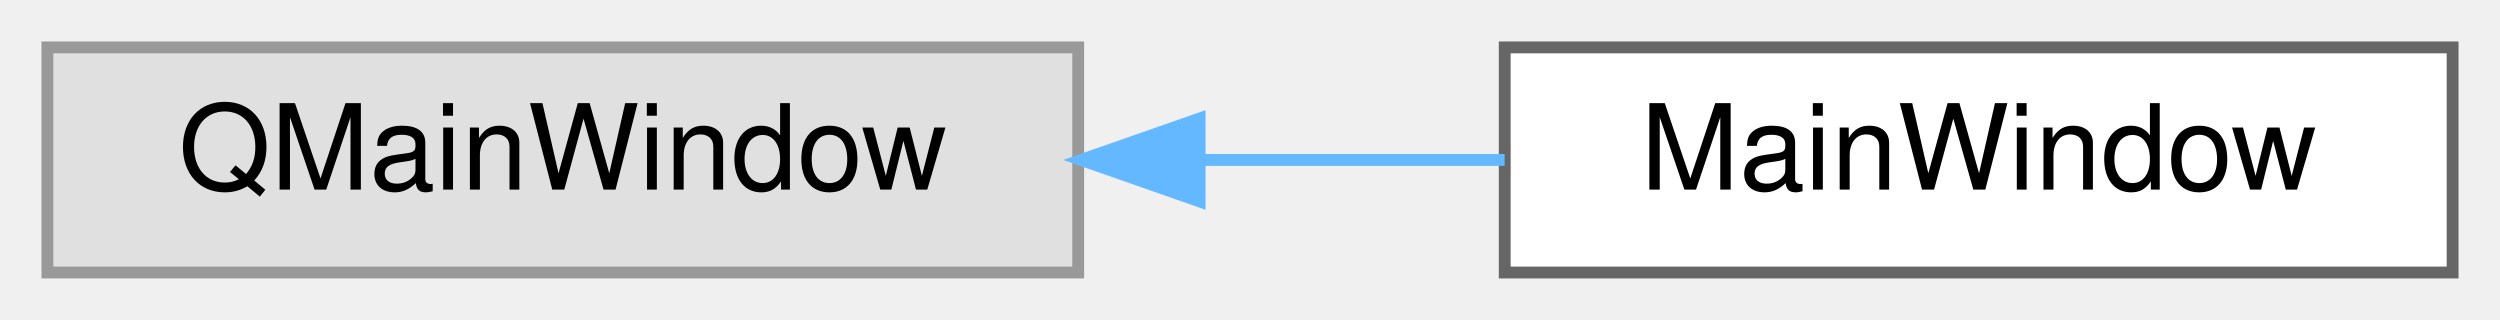
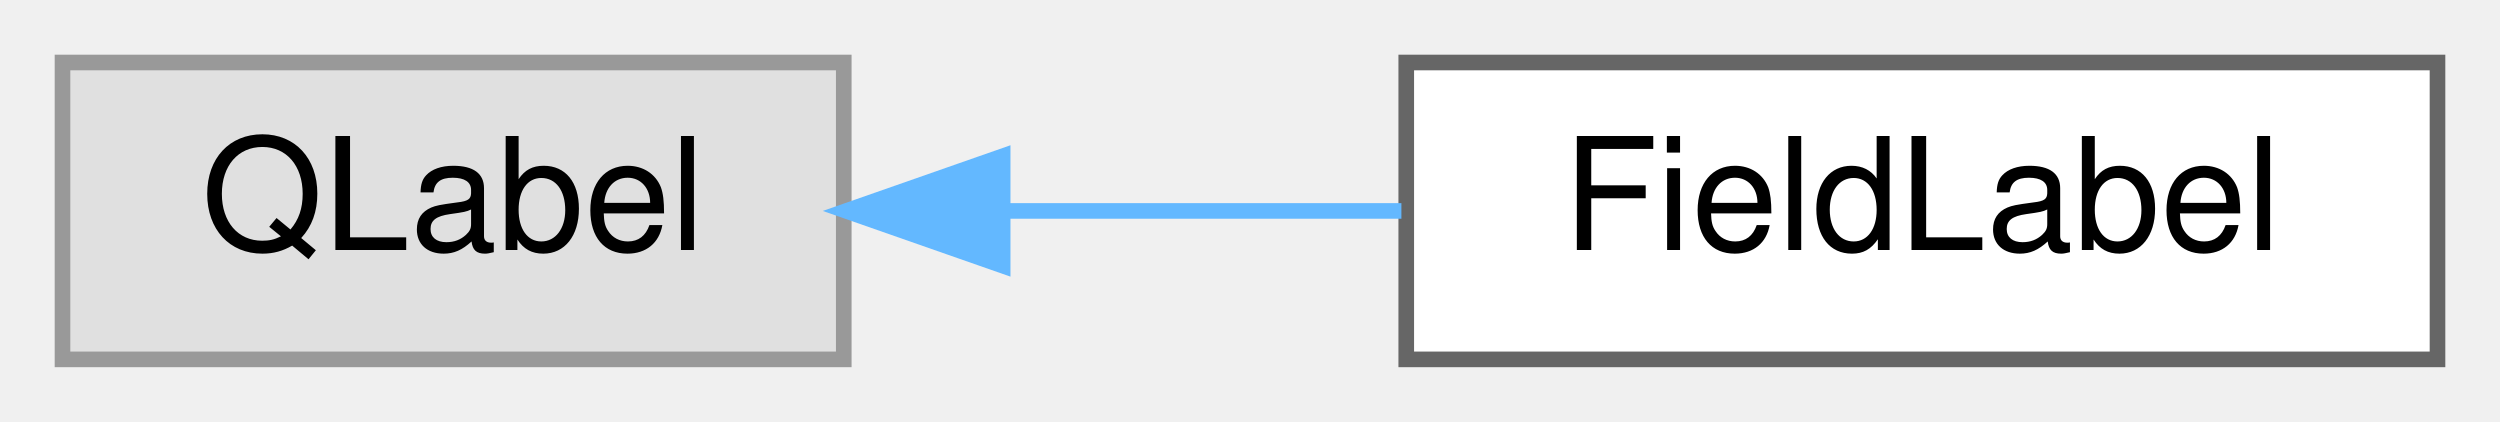
- <svg xmlns="http://www.w3.org/2000/svg" xmlns:xlink="http://www.w3.org/1999/xlink" width="211pt" height="27pt" viewBox="0.00 0.00 211.00 27.00">
+ <svg xmlns="http://www.w3.org/2000/svg" xmlns:xlink="http://www.w3.org/1999/xlink" width="160pt" height="27pt" viewBox="0.00 0.00 160.00 27.00">
  <g id="graph0" class="graph" transform="scale(1 1) rotate(0) translate(4 23)">
    <g id="Node000000" class="node">
      <g id="a_Node000000">
        <a xlink:title=" ">
-           <polygon fill="#e0e0e0" stroke="#999999" points="87,-19 0,-19 0,0 87,0 87,-19" />
-           <text text-anchor="middle" x="43.5" y="-7" font-family="Helvetica,sans-Serif" font-size="10.00">QMainWindow</text>
+           <polygon fill="#e0e0e0" stroke="#999999" points="50,-19 0,-19 0,0 50,0 50,-19" />
+           <text text-anchor="middle" x="25" y="-7" font-family="Helvetica,sans-Serif" font-size="10.00">QLabel</text>
        </a>
      </g>
    </g>
    <g id="Node000001" class="node">
      <g id="a_Node000001">
-         <a xlink:href="class_main_window.html" target="_top" xlink:title="Main application window orchestrating UI, user interactions, and external process handlers.">
-           <polygon fill="white" stroke="#666666" points="203,-19 123,-19 123,0 203,0 203,-19" />
-           <text text-anchor="middle" x="163" y="-7" font-family="Helvetica,sans-Serif" font-size="10.00">MainWindow</text>
+         <a xlink:href="class_field_label.html" target="_top" xlink:title="The name of a key: value field in PasswordDialog, editable in place: double-click or the context menu...">
+           <polygon fill="white" stroke="#666666" points="152,-19 86,-19 86,0 152,0 152,-19" />
+           <text text-anchor="middle" x="119" y="-7" font-family="Helvetica,sans-Serif" font-size="10.00">FieldLabel</text>
        </a>
      </g>
    </g>
-     <g id="edge11_Node000000_Node000001" class="edge">
-       <g id="a_edge11_Node000000_Node000001">
+     <g id="edge9_Node000000_Node000001" class="edge">
+       <g id="a_edge9_Node000000_Node000001">
        <a xlink:title=" ">
-           <path fill="none" stroke="#63b8ff" d="M97.28,-9.5C105.93,-9.5 114.75,-9.5 122.99,-9.5" />
-           <polygon fill="#63b8ff" stroke="#63b8ff" points="97.25,-6 87.25,-9.5 97.25,-13 97.25,-6" />
+           <path fill="none" stroke="#63b8ff" d="M60.31,-9.5C68.62,-9.5 77.47,-9.5 85.69,-9.5" />
+           <polygon fill="#63b8ff" stroke="#63b8ff" points="60.17,-6 50.17,-9.5 60.17,-13 60.17,-6" />
        </a>
      </g>
    </g>
  </g>
</svg>
